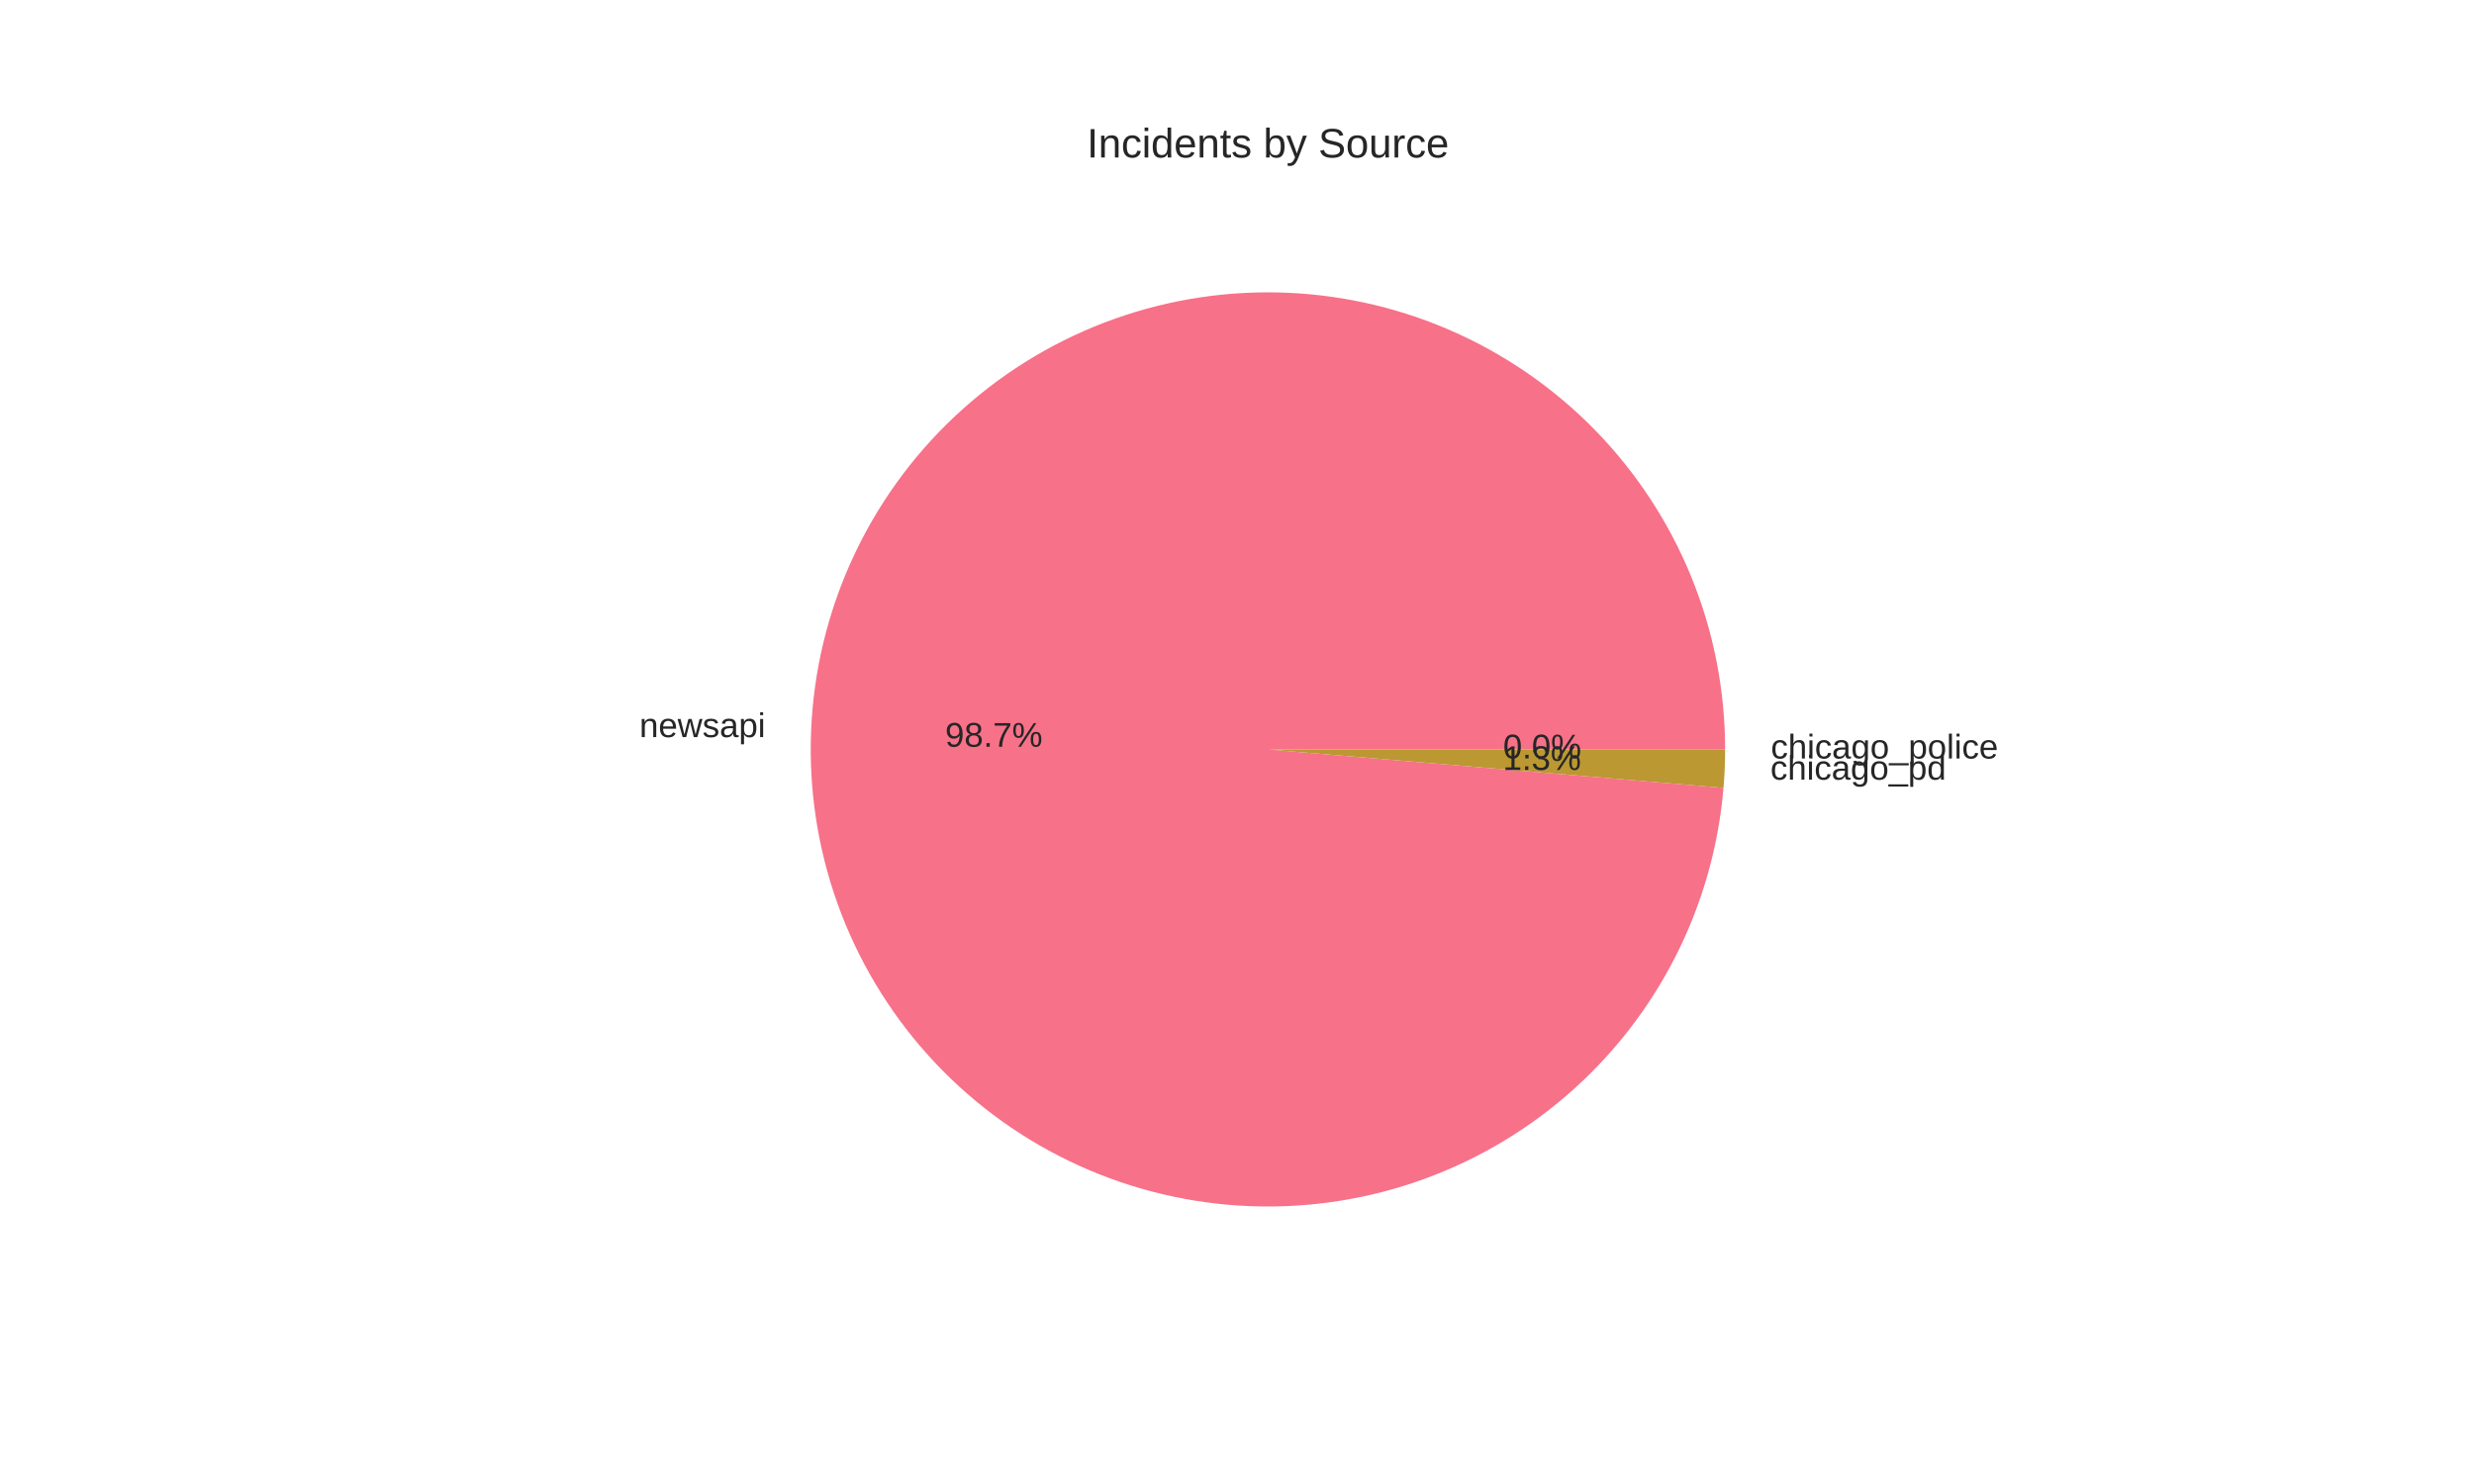
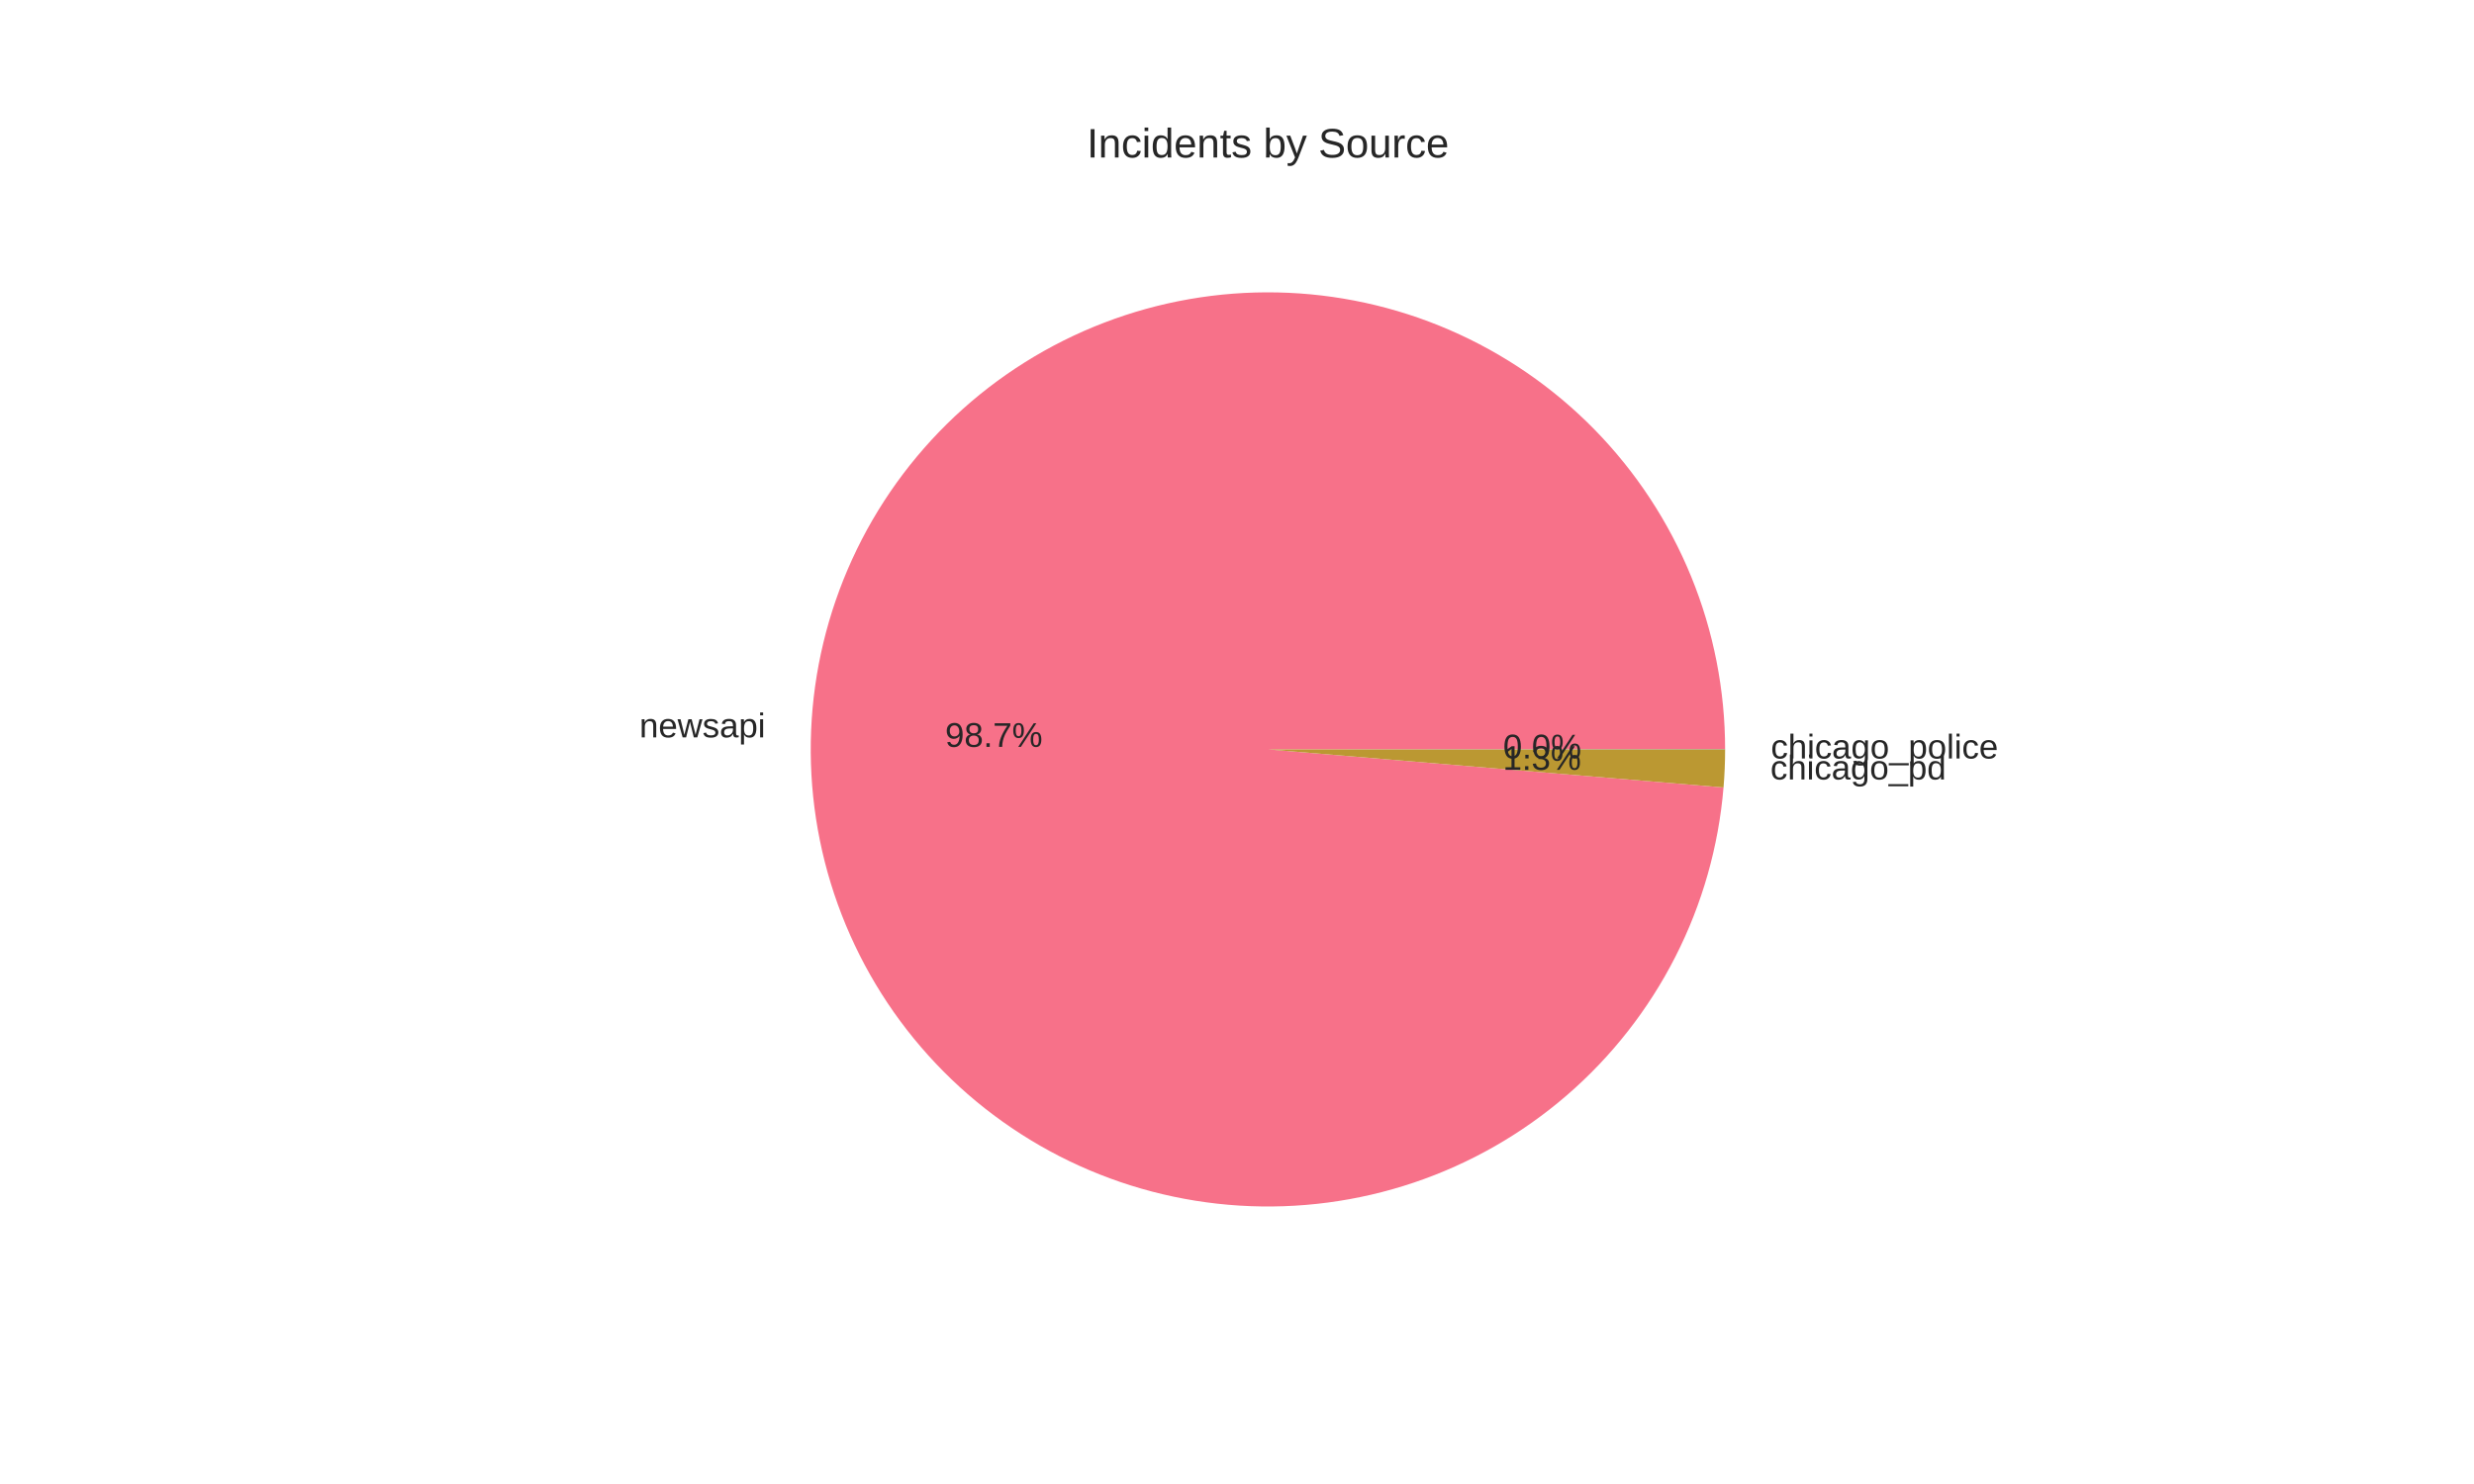
<svg xmlns="http://www.w3.org/2000/svg" width="720pt" height="432pt" viewBox="0 0 720 432" version="1.1">
  <defs>
    <style type="text/css">*{stroke-linejoin: round; stroke-linecap: butt}</style>
  </defs>
  <g id="figure_1">
    <g id="patch_1">
      <path d="M 0 432  L 720 432  L 720 0  L 0 0  z " style="fill: #ffffff" />
    </g>
    <g id="axes_1">
      <g id="matplotlib.axis_1" />
      <g id="matplotlib.axis_2" />
      <g id="patch_2">
-         <path d="M 502.056 218.16  C 502.056 200.923 498.706 183.849 492.194 167.889  C 485.681 151.93 476.129 137.387 464.07 125.071  C 452.01 112.755 437.672 102.898 421.853 96.051  C 406.034 89.204 389.034 85.496 371.801 85.133  C 354.567 84.771 337.426 87.76 321.333 93.935  C 305.24 100.11 290.499 109.354 277.932 121.152  C 265.365 132.95 255.209 147.078 248.031 162.749  C 240.853 178.42 236.787 195.338 236.062 212.56  C 235.336 229.782 237.964 246.982 243.799 263.201  C 249.634 279.421 258.566 294.353 270.097 307.166  C 281.627 319.978 295.538 330.429 311.055 337.936  C 326.572 345.443 343.4 349.863 360.603 350.951  C 377.806 352.039 395.057 349.773 411.396 344.281  C 427.735 338.788 442.852 330.173 455.904 318.915  C 468.957 307.657 479.698 293.968 487.53 278.613  C 495.361 263.258 500.135 246.526 501.585 229.35  L 369 218.16  z " style="fill: #f77189" />
+         <path d="M 502.056 218.16  C 502.056 200.92 498.706 183.844 492.191 167.883  C 485.677 151.921 476.122 137.377 464.06 125.06  C 451.997 112.744 437.655 102.888 421.833 96.043  C 406.011 89.198 389.008 85.492 371.772 85.133  C 354.536 84.774 337.394 87.768 321.3 93.948  C 305.206 100.128 290.466 109.378 277.901 121.181  C 265.336 132.985 255.183 147.118 248.01 162.795  C 240.837 178.471 236.778 195.393 236.059 212.617  C 235.341 229.842 237.978 247.043 243.821 263.262  C 249.665 279.481 258.606 294.411 270.145 307.219  C 281.684 320.027 295.603 330.472 311.126 337.97  C 326.65 345.469 343.483 349.879 360.689 350.956  C 377.895 352.033 395.147 349.756 411.485 344.251  C 427.822 338.747 442.934 330.119 455.98 318.849  C 469.026 307.58 479.758 293.881 487.579 278.517  C 495.399 263.153 500.159 246.415 501.594 229.235  L 369 218.16  z " style="fill: #f77189" />
      </g>
      <g id="patch_3">
-         <path d="M 501.585 229.35  C 501.74 227.508 501.857 225.662 501.936 223.815  C 502.014 221.968 502.054 220.12 502.056 218.271  L 369 218.16  z " style="fill: #bb9832" />
+         <path d="M 501.594 229.235  C 501.747 227.412 501.861 225.586 501.938 223.757  C 502.015 221.929 502.054 220.1 502.056 218.27  L 369 218.16  z " style="fill: #bb9832" />
      </g>
      <g id="patch_4">
-         <path d="M 502.056 218.271  C 502.056 218.252 502.056 218.234 502.056 218.215  C 502.056 218.197 502.056 218.178 502.056 218.16  L 369 218.16  z " style="fill: #50b131" />
+         <path d="M 502.056 218.27  C 502.056 218.251 502.056 218.233 502.056 218.215  C 502.056 218.197 502.056 218.178 502.056 218.16  L 369 218.16  z " style="fill: #50b131" />
      </g>
      <g id="text_1">
-         <text style="fill: #262626; font: 10px 'Arial', 'Liberation Sans', 'DejaVu Sans', 'Bitstream Vera Sans', sans-serif; text-anchor: end" x="222.768" y="214.586" transform="rotate(-0 222.7681 214.5861)">newsapi</text>
+         <text style="fill: #262626; font: 10px 'Arial', 'Liberation Sans', 'DejaVu Sans', 'Bitstream Vera Sans', sans-serif; text-anchor: end" x="222.765" y="214.649" transform="rotate(-0 222.7654 214.6491)">newsapi</text>
      </g>
      <g id="text_2">
-         <text style="fill: #262626; font: 10px 'Arial', 'Liberation Sans', 'DejaVu Sans', 'Bitstream Vera Sans', sans-serif; text-anchor: middle" x="289.237" y="217.386" transform="rotate(-0 289.2371 217.386)">98.7%</text>
+         <text style="fill: #262626; font: 10px 'Arial', 'Liberation Sans', 'DejaVu Sans', 'Bitstream Vera Sans', sans-serif; text-anchor: middle" x="289.236" y="217.42" transform="rotate(-0 289.2357 217.4204)">98.7%</text>
      </g>
      <g id="text_3">
-         <text style="fill: #262626; font: 10px 'Arial', 'Liberation Sans', 'DejaVu Sans', 'Bitstream Vera Sans', sans-serif; text-anchor: start" x="515.229" y="226.967" transform="rotate(-0 515.2293 226.9668)">chicago_pd</text>
+         <text style="fill: #262626; font: 10px 'Arial', 'Liberation Sans', 'DejaVu Sans', 'Bitstream Vera Sans', sans-serif; text-anchor: start" x="515.232" y="226.903" transform="rotate(-0 515.232 226.9031)">chicago_pd</text>
      </g>
      <g id="text_4">
-         <text style="fill: #262626; font: 10px 'Arial', 'Liberation Sans', 'DejaVu Sans', 'Bitstream Vera Sans', sans-serif; text-anchor: middle" x="448.761" y="224.139" transform="rotate(-0 448.7615 224.1391)">1.3%</text>
+         <text style="fill: #262626; font: 10px 'Arial', 'Liberation Sans', 'DejaVu Sans', 'Bitstream Vera Sans', sans-serif; text-anchor: middle" x="448.763" y="224.104" transform="rotate(-0 448.7629 224.1044)">1.3%</text>
      </g>
      <g id="text_5">
-         <text style="fill: #262626; font: 10px 'Arial', 'Liberation Sans', 'DejaVu Sans', 'Bitstream Vera Sans', sans-serif; text-anchor: start" x="515.362" y="220.807" transform="rotate(-0 515.3616 220.8069)">chicago_police</text>
+         <text style="fill: #262626; font: 10px 'Arial', 'Liberation Sans', 'DejaVu Sans', 'Bitstream Vera Sans', sans-serif; text-anchor: start" x="515.362" y="220.806" transform="rotate(-0 515.3616 220.8063)">chicago_police</text>
      </g>
      <g id="text_6">
-         <text style="fill: #262626; font: 10px 'Arial', 'Liberation Sans', 'DejaVu Sans', 'Bitstream Vera Sans', sans-serif; text-anchor: middle" x="448.834" y="220.779" transform="rotate(-0 448.8336 220.7792)">0.0%</text>
+         <text style="fill: #262626; font: 10px 'Arial', 'Liberation Sans', 'DejaVu Sans', 'Bitstream Vera Sans', sans-serif; text-anchor: middle" x="448.834" y="220.779" transform="rotate(-0 448.8336 220.7789)">0.0%</text>
      </g>
      <g id="text_7">
        <text style="fill: #262626; font: 12px 'Arial', 'Liberation Sans', 'DejaVu Sans', 'Bitstream Vera Sans', sans-serif; text-anchor: middle" x="369" y="45.84" transform="rotate(-0 369 45.84)">Incidents by Source</text>
      </g>
    </g>
  </g>
</svg>
